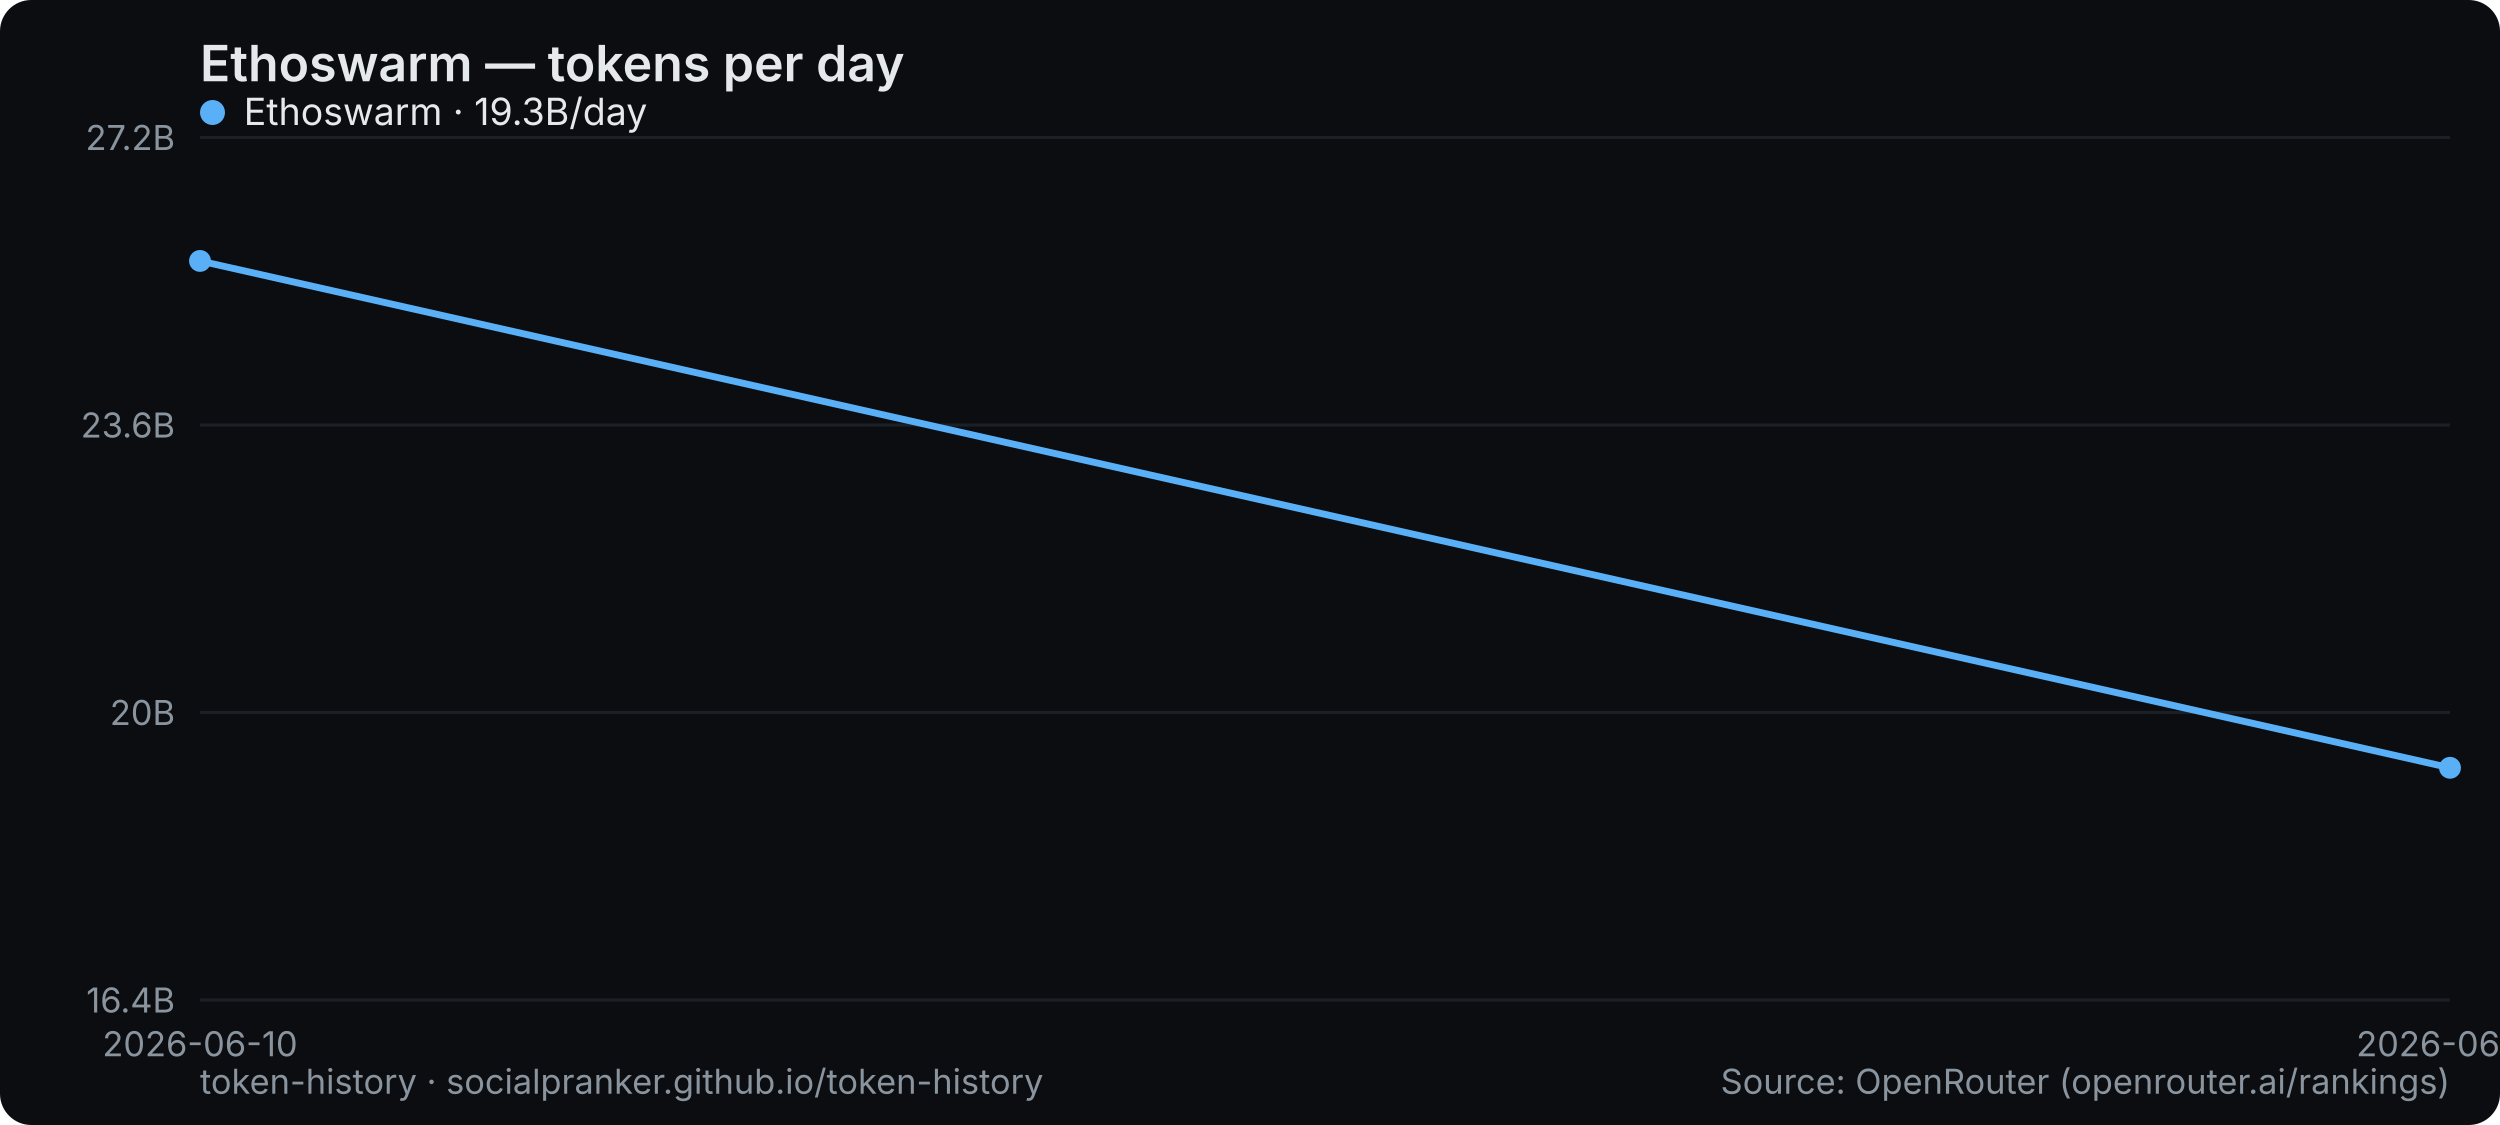
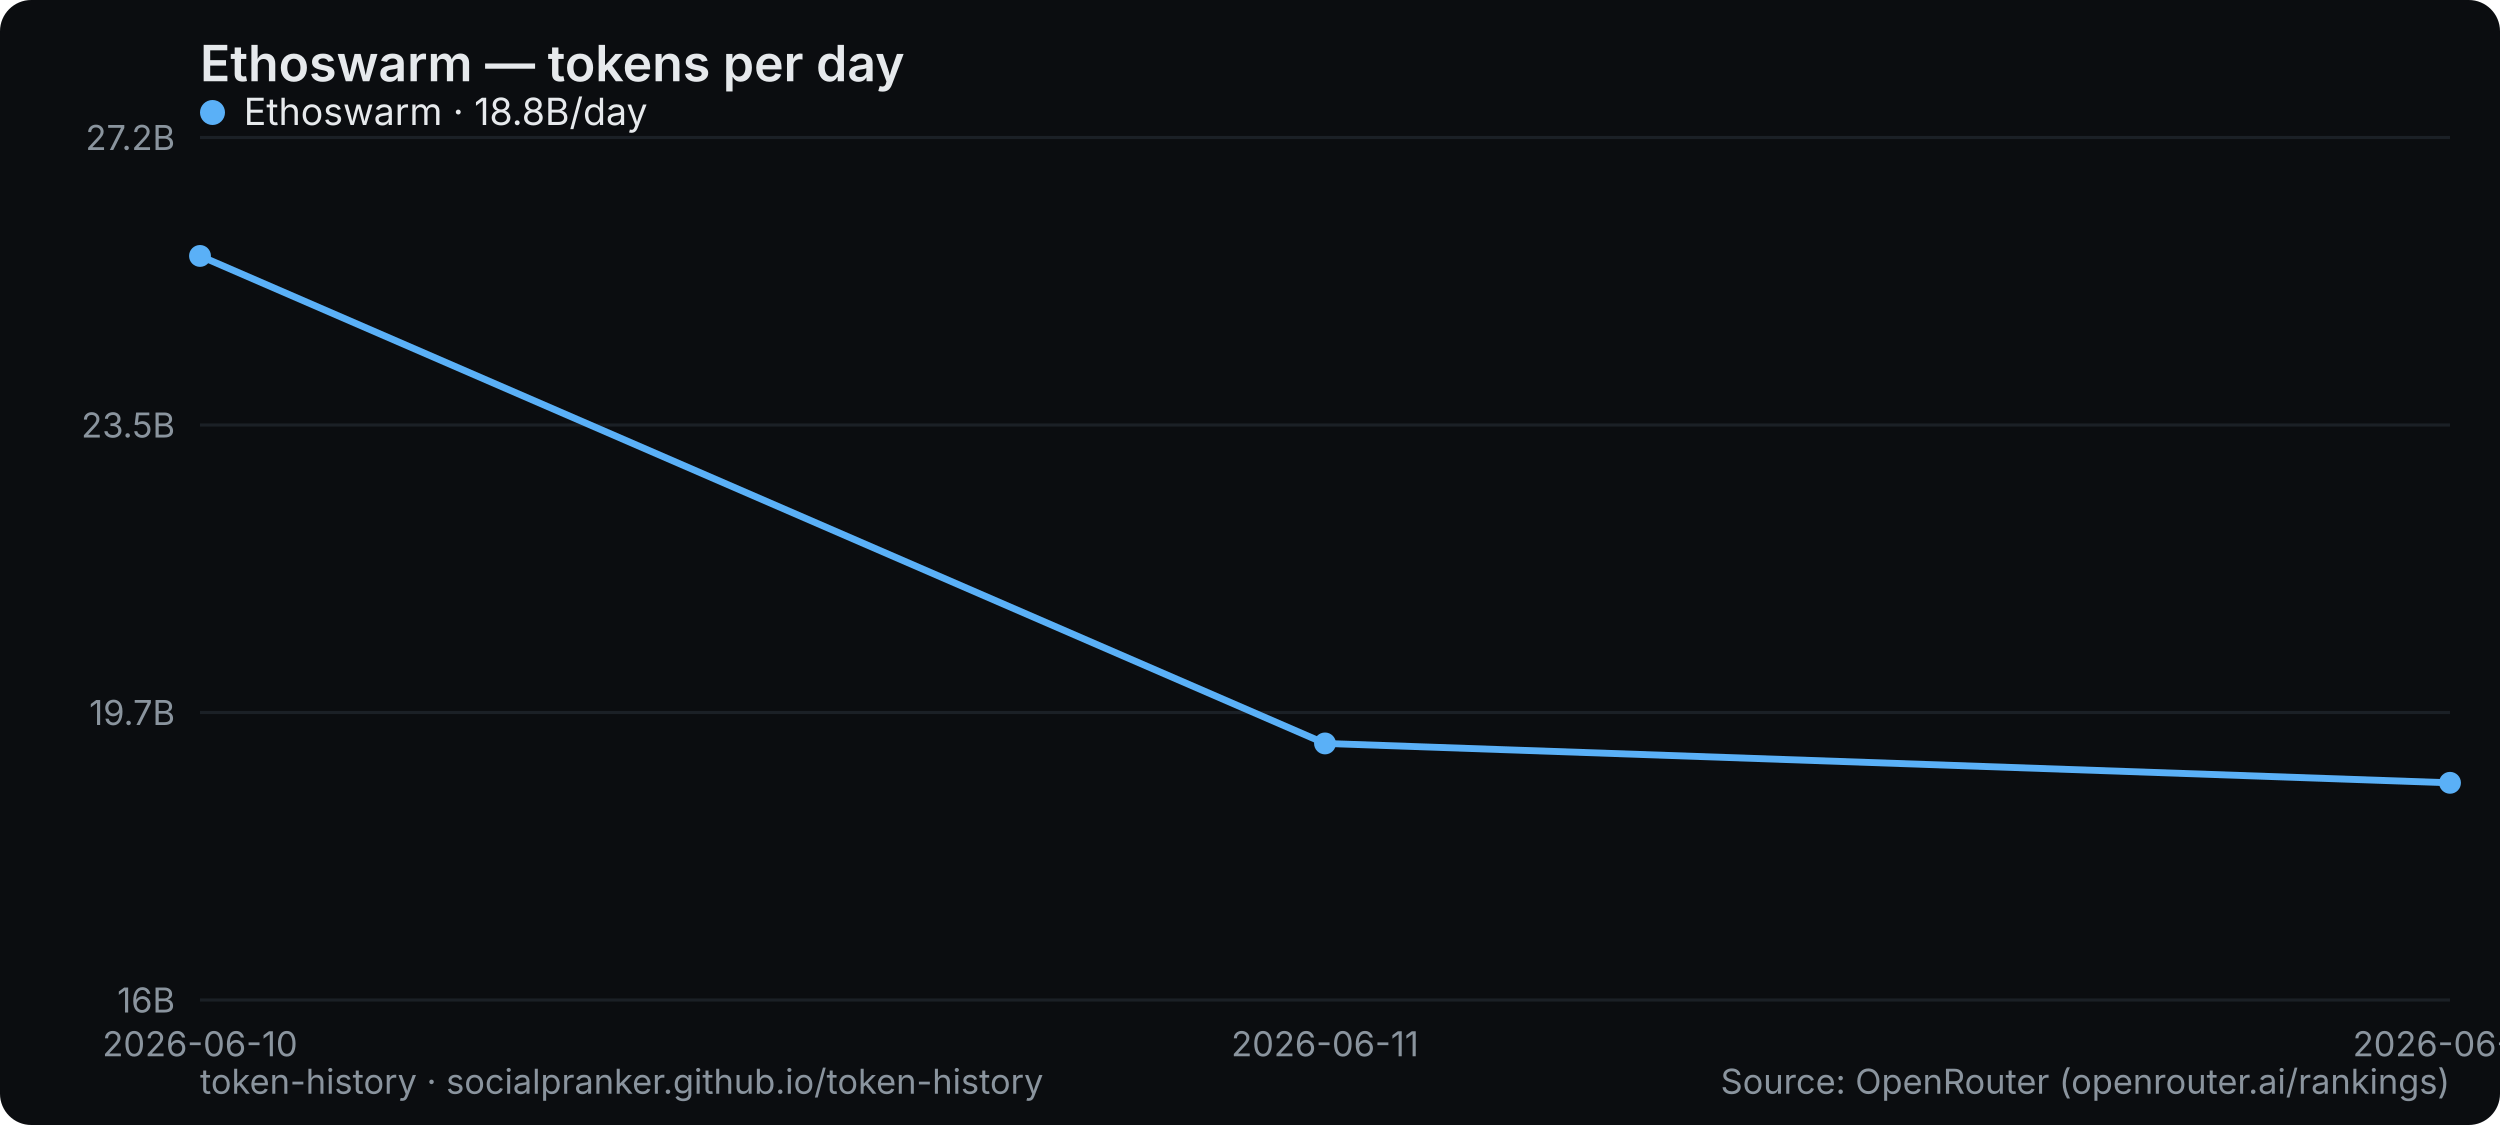
<svg xmlns="http://www.w3.org/2000/svg" width="800" height="360" viewBox="0 0 800 360" role="img" aria-label="Ethoswarm — tokens per day">
  <rect width="800" height="360" rx="10" fill="#0b0d10" />
  <text x="64" y="26" font-family="system-ui,-apple-system,Segoe UI,sans-serif" font-size="16" font-weight="600" fill="#e6e9ec">Ethoswarm — tokens per day</text>
  <line x1="64" y1="320" x2="784" y2="320" stroke="#1b2026" stroke-width="1" />
-   <text x="56" y="324" text-anchor="end" font-family="system-ui,-apple-system,Segoe UI,sans-serif" font-size="11" fill="#8a949e">16.4B</text>
+   <text x="56" y="324" text-anchor="end" font-family="system-ui,-apple-system,Segoe UI,sans-serif" font-size="11" fill="#8a949e">16B</text>
  <line x1="64" y1="228" x2="784" y2="228" stroke="#1b2026" stroke-width="1" />
-   <text x="56" y="232" text-anchor="end" font-family="system-ui,-apple-system,Segoe UI,sans-serif" font-size="11" fill="#8a949e">20B</text>
+   <text x="56" y="232" text-anchor="end" font-family="system-ui,-apple-system,Segoe UI,sans-serif" font-size="11" fill="#8a949e">19.7B</text>
  <line x1="64" y1="136" x2="784" y2="136" stroke="#1b2026" stroke-width="1" />
-   <text x="56" y="140" text-anchor="end" font-family="system-ui,-apple-system,Segoe UI,sans-serif" font-size="11" fill="#8a949e">23.6B</text>
+   <text x="56" y="140" text-anchor="end" font-family="system-ui,-apple-system,Segoe UI,sans-serif" font-size="11" fill="#8a949e">23.5B</text>
  <line x1="64" y1="44" x2="784" y2="44" stroke="#1b2026" stroke-width="1" />
  <text x="56" y="48" text-anchor="end" font-family="system-ui,-apple-system,Segoe UI,sans-serif" font-size="11" fill="#8a949e">27.2B</text>
  <text x="64" y="338" text-anchor="middle" font-family="system-ui,-apple-system,Segoe UI,sans-serif" font-size="11" fill="#8a949e">2026-06-10</text>
-   <text x="784" y="338" text-anchor="middle" font-family="system-ui,-apple-system,Segoe UI,sans-serif" font-size="11" fill="#8a949e">2026-06-11</text>
-   <polyline points="64.0,83.5 784.0,245.7" fill="none" stroke="#5ab0f7" stroke-width="2.2" stroke-linejoin="round" stroke-linecap="round" />
-   <circle cx="64.0" cy="83.5" r="3.5" fill="#5ab0f7" />
-   <circle cx="784.0" cy="245.7" r="3.5" fill="#5ab0f7" />
+   <text x="424" y="338" text-anchor="middle" font-family="system-ui,-apple-system,Segoe UI,sans-serif" font-size="11" fill="#8a949e">2026-06-11</text>
+   <text x="784" y="338" text-anchor="middle" font-family="system-ui,-apple-system,Segoe UI,sans-serif" font-size="11" fill="#8a949e">2026-06-12</text>
+   <polyline points="64.0,81.9 424.0,237.9 784.0,250.5" fill="none" stroke="#5ab0f7" stroke-width="2.2" stroke-linejoin="round" stroke-linecap="round" />
+   <circle cx="64.0" cy="81.9" r="3.5" fill="#5ab0f7" />
+   <circle cx="424.0" cy="237.9" r="3.5" fill="#5ab0f7" />
+   <circle cx="784.0" cy="250.5" r="3.5" fill="#5ab0f7" />
  <g font-family="system-ui,-apple-system,Segoe UI,sans-serif" font-size="12">
    <circle cx="68" cy="36" r="4" fill="#5ab0f7" />
-     <text x="78" y="40" fill="#e6e9ec">Ethoswarm · 19.3B/day</text>
+     <text x="78" y="40" fill="#e6e9ec">Ethoswarm · 18.8B/day</text>
  </g>
  <text x="64" y="350" font-family="system-ui,-apple-system,Segoe UI,sans-serif" font-size="11" fill="#8a949e">token-history · socialpranker.github.io/token-history</text>
  <text x="784" y="350" text-anchor="end" font-family="system-ui,-apple-system,Segoe UI,sans-serif" font-size="11" fill="#8a949e">Source: OpenRouter (openrouter.ai/rankings)</text>
</svg>
